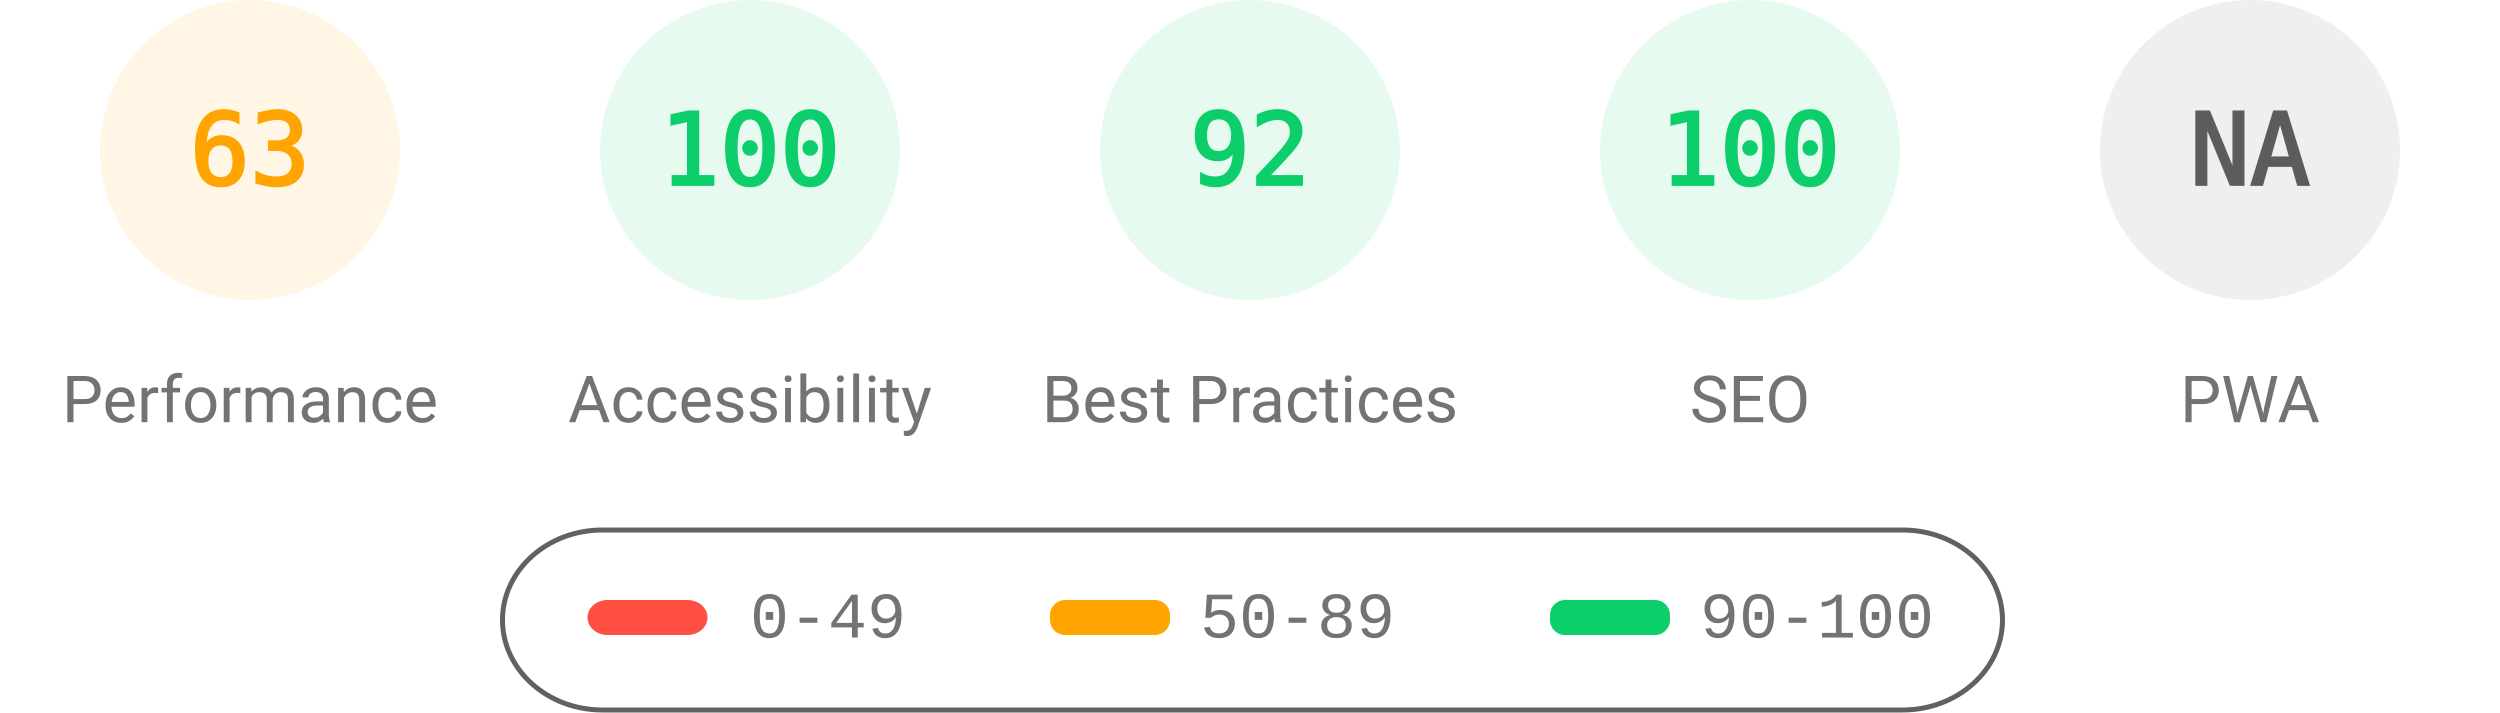
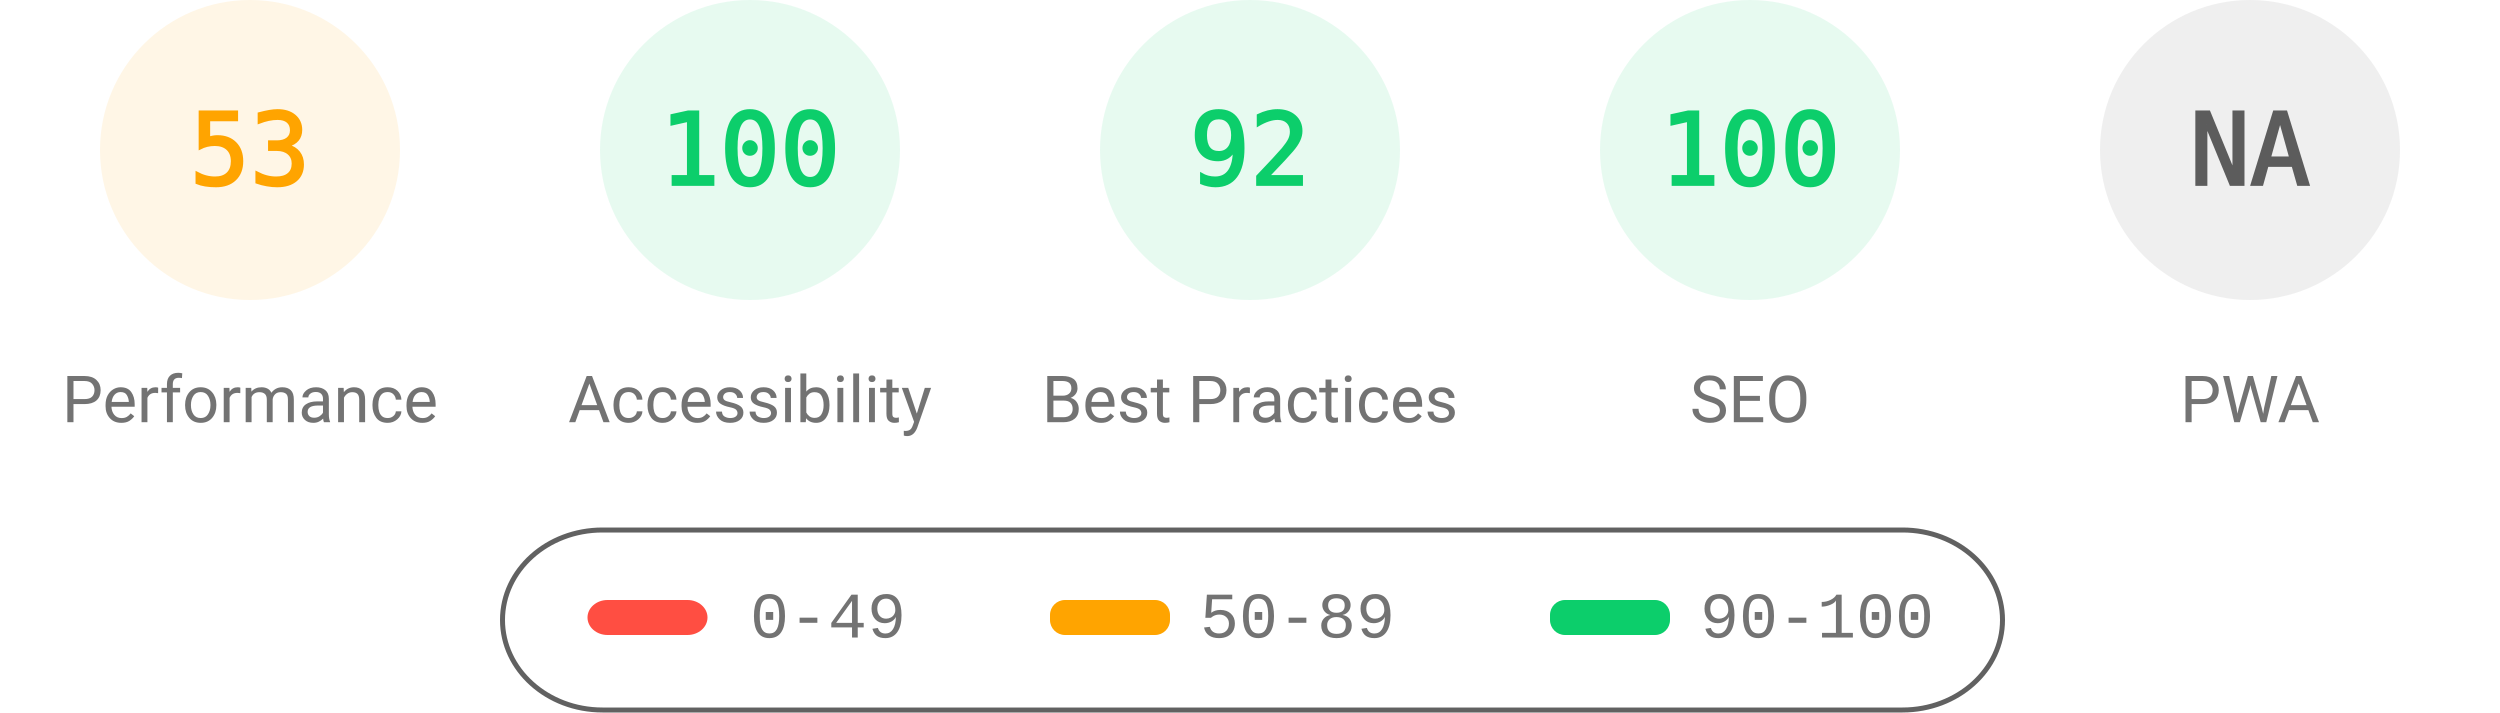
<svg xmlns="http://www.w3.org/2000/svg" fill="none" width="1000" height="285">
  <style>.gauge-base{opacity:.1}.gauge-arc{fill:none;animation-delay:250ms;stroke-linecap:round;transform:rotate(-90deg);transform-origin:100px 60px;animation:load-gauge 1s ease forwards}.guage-text{font-size:40px;font-family:monospace;text-align:center}.guage-red{color:#ff4e42;fill:#ff4e42;stroke:#ff4e42}.guage-orange{color:#ffa400;fill:#ffa400;stroke:#ffa400}.guage-green{color:#0cce6b;fill:#0cce6b;stroke:#0cce6b}.guage-undefined{color:#5c5c5c;fill:#5c5c5c;stroke:#5c5c5c}.guage-title{color:#737373;fill:#737373;stroke:none;font-size:26px;line-height:26px;font-family:Roboto,Halvetica,Arial,sans-serif}@keyframes load-gauge{from{stroke-dasharray:0 352.858}}</style>
  <svg class="guage-div guage-perf guage-orange" viewBox="0 0 200 200" width="200" height="200">
    <circle class="gauge-base" r="56" cx="100" cy="60" stroke-width="8" />
-     <circle class="gauge-arc guage-arc-1" r="56" cx="100" cy="60" stroke-width="8" style="stroke-dasharray:221.671,351.858" />
-     <text class="guage-text" x="100" y="60" alignment-baseline="central" dominant-baseline="central" text-anchor="middle">63</text>
+     <circle class="gauge-arc guage-arc-1" r="56" cx="100" cy="60" stroke-width="8" style="stroke-dasharray:186.485,351.858" />
+     <text class="guage-text" x="100" y="60" alignment-baseline="central" dominant-baseline="central" text-anchor="middle">53</text>
    <text class="guage-title" x="100" y="160" alignment-baseline="central" dominant-baseline="central" text-anchor="middle">Performance</text>
  </svg>
  <svg class="guage-div guage-acc guage-green" viewBox="0 0 200 200" width="200" height="200" x="200">
    <circle class="gauge-base" r="56" cx="100" cy="60" stroke-width="8" />
    <circle class="gauge-arc guage-arc-2" r="56" cx="100" cy="60" stroke-width="8" style="stroke-dasharray:351.858,351.858" />
    <text class="guage-text" x="100" y="60" alignment-baseline="central" dominant-baseline="central" text-anchor="middle">100</text>
    <text class="guage-title" x="100" y="160" alignment-baseline="central" dominant-baseline="central" text-anchor="middle">Accessibility</text>
  </svg>
  <svg class="guage-div guage-best guage-green" viewBox="0 0 200 200" width="200" height="200" x="400">
    <circle class="gauge-base" r="56" cx="100" cy="60" stroke-width="8" />
    <circle class="gauge-arc guage-arc-3" r="56" cx="100" cy="60" stroke-width="8" style="stroke-dasharray:323.709,351.858" />
    <text class="guage-text" x="100" y="60" alignment-baseline="central" dominant-baseline="central" text-anchor="middle">92</text>
    <text class="guage-title" x="100" y="160" alignment-baseline="central" dominant-baseline="central" text-anchor="middle">Best Practices</text>
  </svg>
  <svg class="guage-div guage-seo guage-green" viewBox="0 0 200 200" width="200" height="200" x="600">
    <circle class="gauge-base" r="56" cx="100" cy="60" stroke-width="8" />
    <circle class="gauge-arc guage-arc-4" r="56" cx="100" cy="60" stroke-width="8" style="stroke-dasharray:351.858,351.858" />
    <text class="guage-text" x="100" y="60" alignment-baseline="central" dominant-baseline="central" text-anchor="middle">100</text>
    <text class="guage-title" x="100" y="160" alignment-baseline="central" dominant-baseline="central" text-anchor="middle">SEO</text>
  </svg>
  <svg class="guage-div guage-pwa guage-undefined" viewBox="0 0 200 200" width="200" height="200" x="800">
    <circle class="gauge-base" r="56" cx="100" cy="60" stroke-width="8" />
    <circle class="gauge-arc guage-arc-4" r="56" cx="100" cy="60" stroke-width="8" style="stroke-dasharray:351.858,351.858" />
    <text class="guage-text" x="100" y="60" alignment-baseline="central" dominant-baseline="central" text-anchor="middle">NA</text>
    <text class="guage-title" x="100" y="160" alignment-baseline="central" dominant-baseline="central" text-anchor="middle">PWA</text>
  </svg>
  <svg width="604" height="76" x="200" y="210">
    <path fill="none" id="canvas_background" d="M-1-1h604v80H-1z" />
    <rect fill-opacity="0" stroke="#616161" stroke-width="2" rx="40" id="svg_2" height="72" width="600" y="2" x="1" fill="#000" />
    <rect stroke="#000" rx="8" id="svg_3" height="14" width="48" y="30" x="35" stroke-opacity="null" stroke-width="0" fill="#ff4e42" />
    <rect stroke="#000" rx="6" id="svg_4" height="14" width="48" y="30" x="220" stroke-opacity="null" stroke-width="0" fill="#ffa400" />
    <rect stroke="#000" rx="6" id="svg_5" height="14" width="48" y="30" x="420" stroke-opacity="null" stroke-width="0" fill="#0cce6b" />
    <text xml:space="preserve" text-anchor="start" font-family="'Courier New', Courier, monospace" font-size="26" id="svg_6" y="45" x="100" stroke-opacity="null" stroke-width="0" stroke="#000" fill="#737373">0-49</text>
    <text xml:space="preserve" text-anchor="start" font-family="'Courier New', Courier, monospace" font-size="26" id="svg_7" y="45" x="280" stroke-opacity="null" stroke-width="0" stroke="#000" fill="#737373">50-89</text>
    <text xml:space="preserve" text-anchor="start" font-family="'Courier New', Courier, monospace" font-size="26" id="svg_8" y="45" x="480" stroke-opacity="null" stroke-width="0" stroke="#000" fill="#737373">90-100</text>
  </svg>
</svg>
